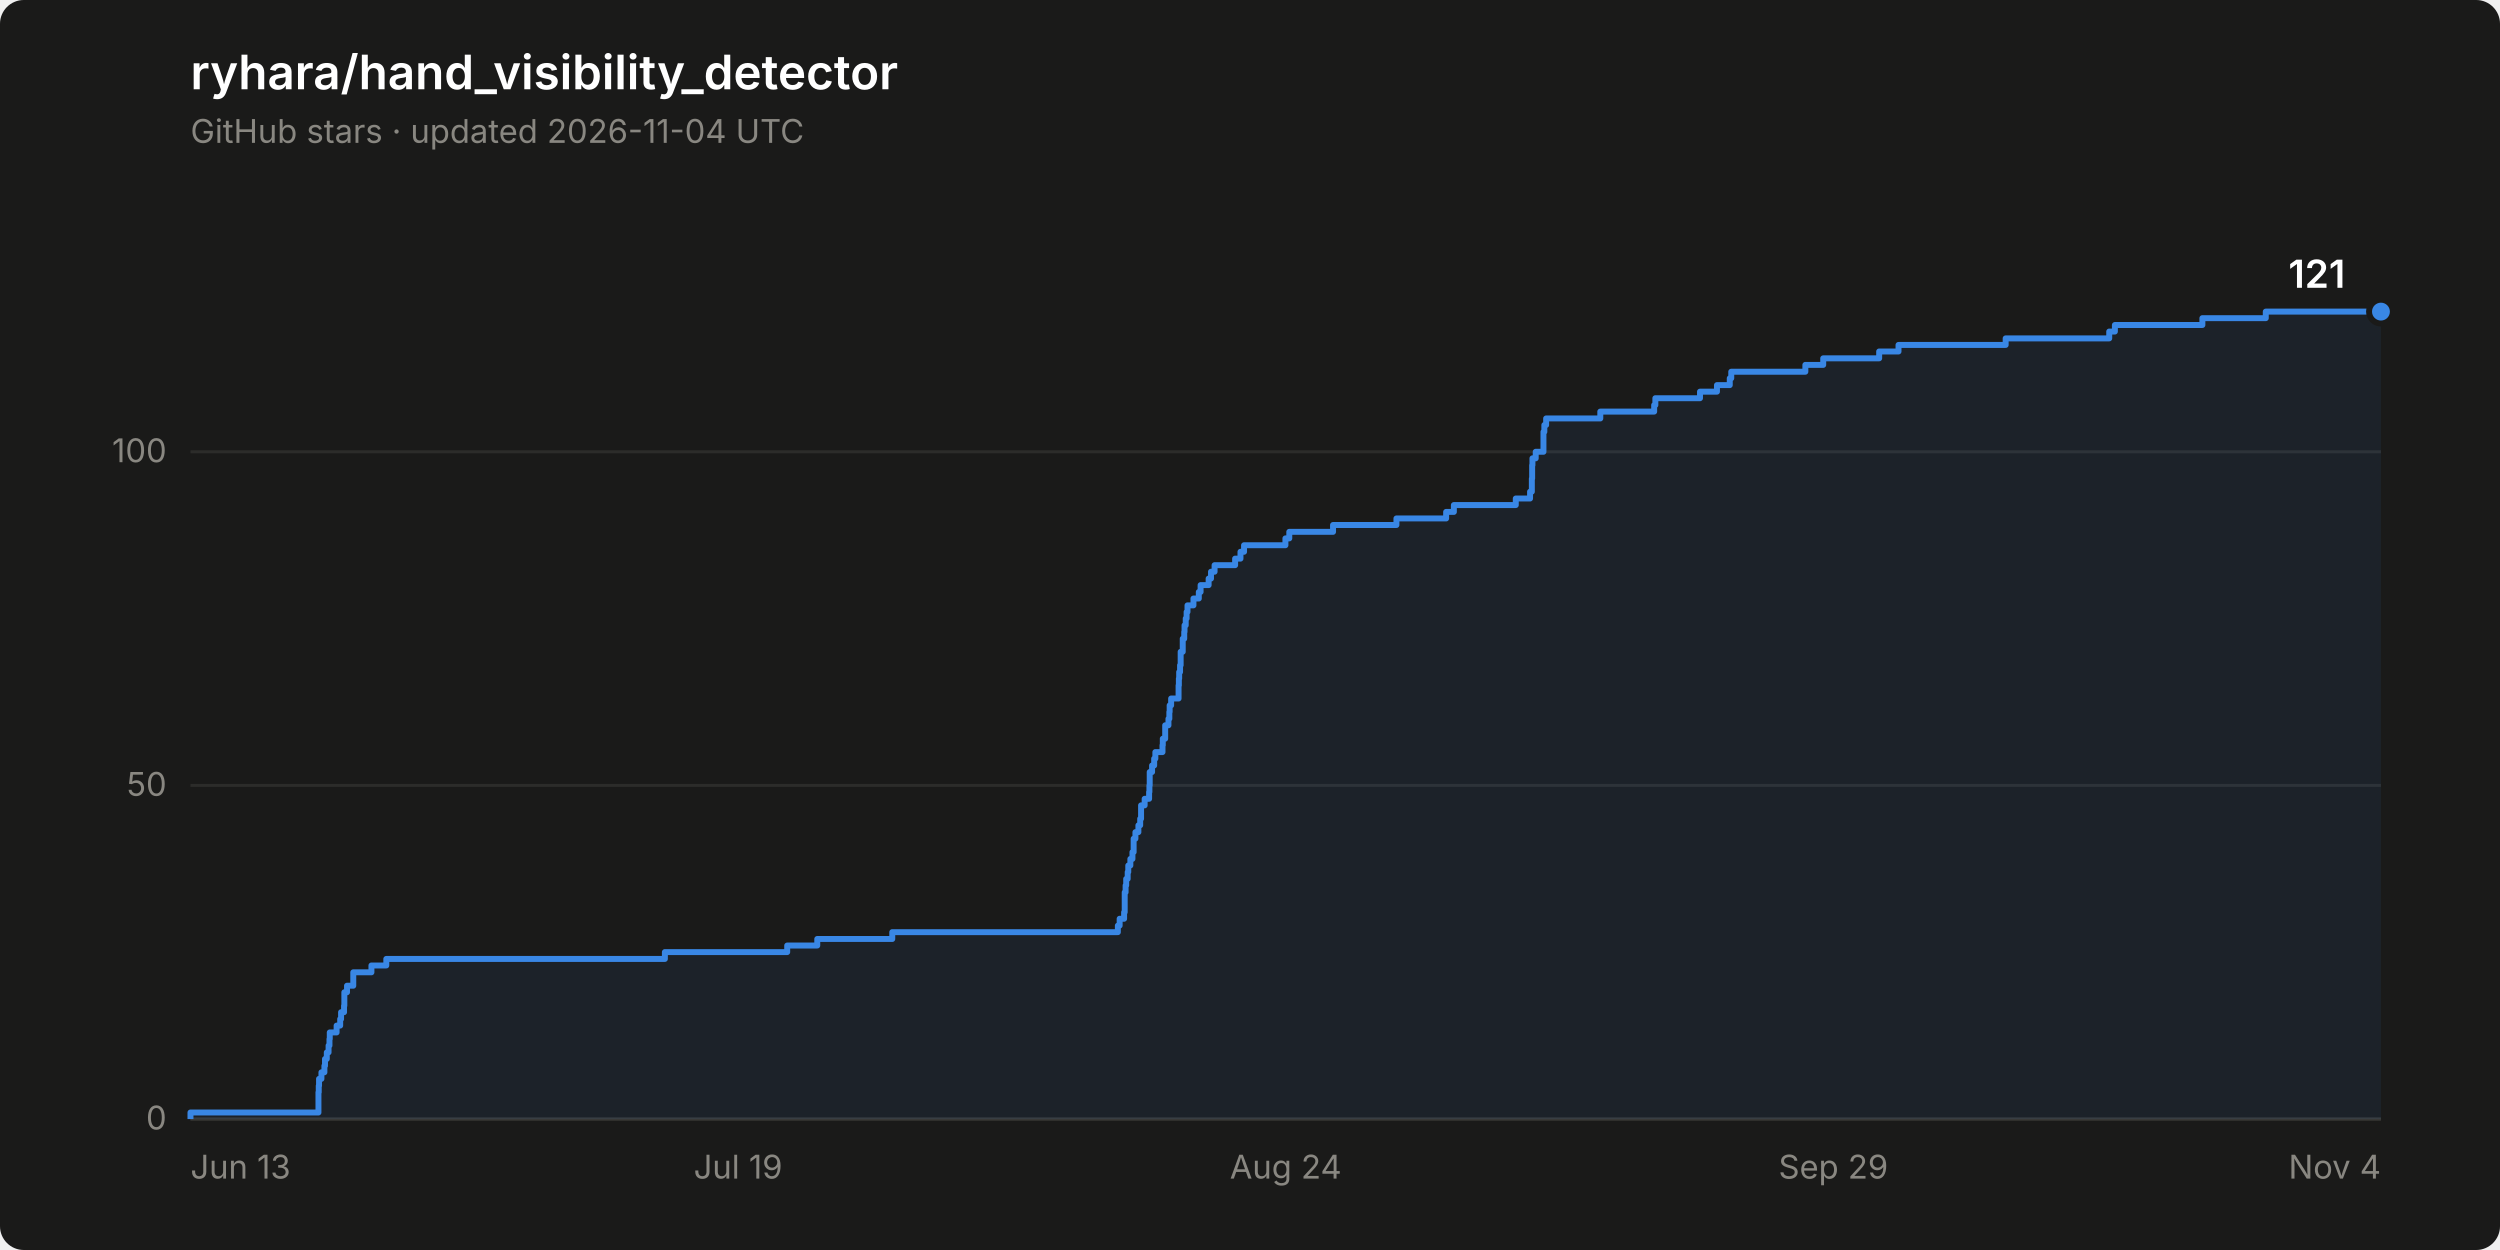
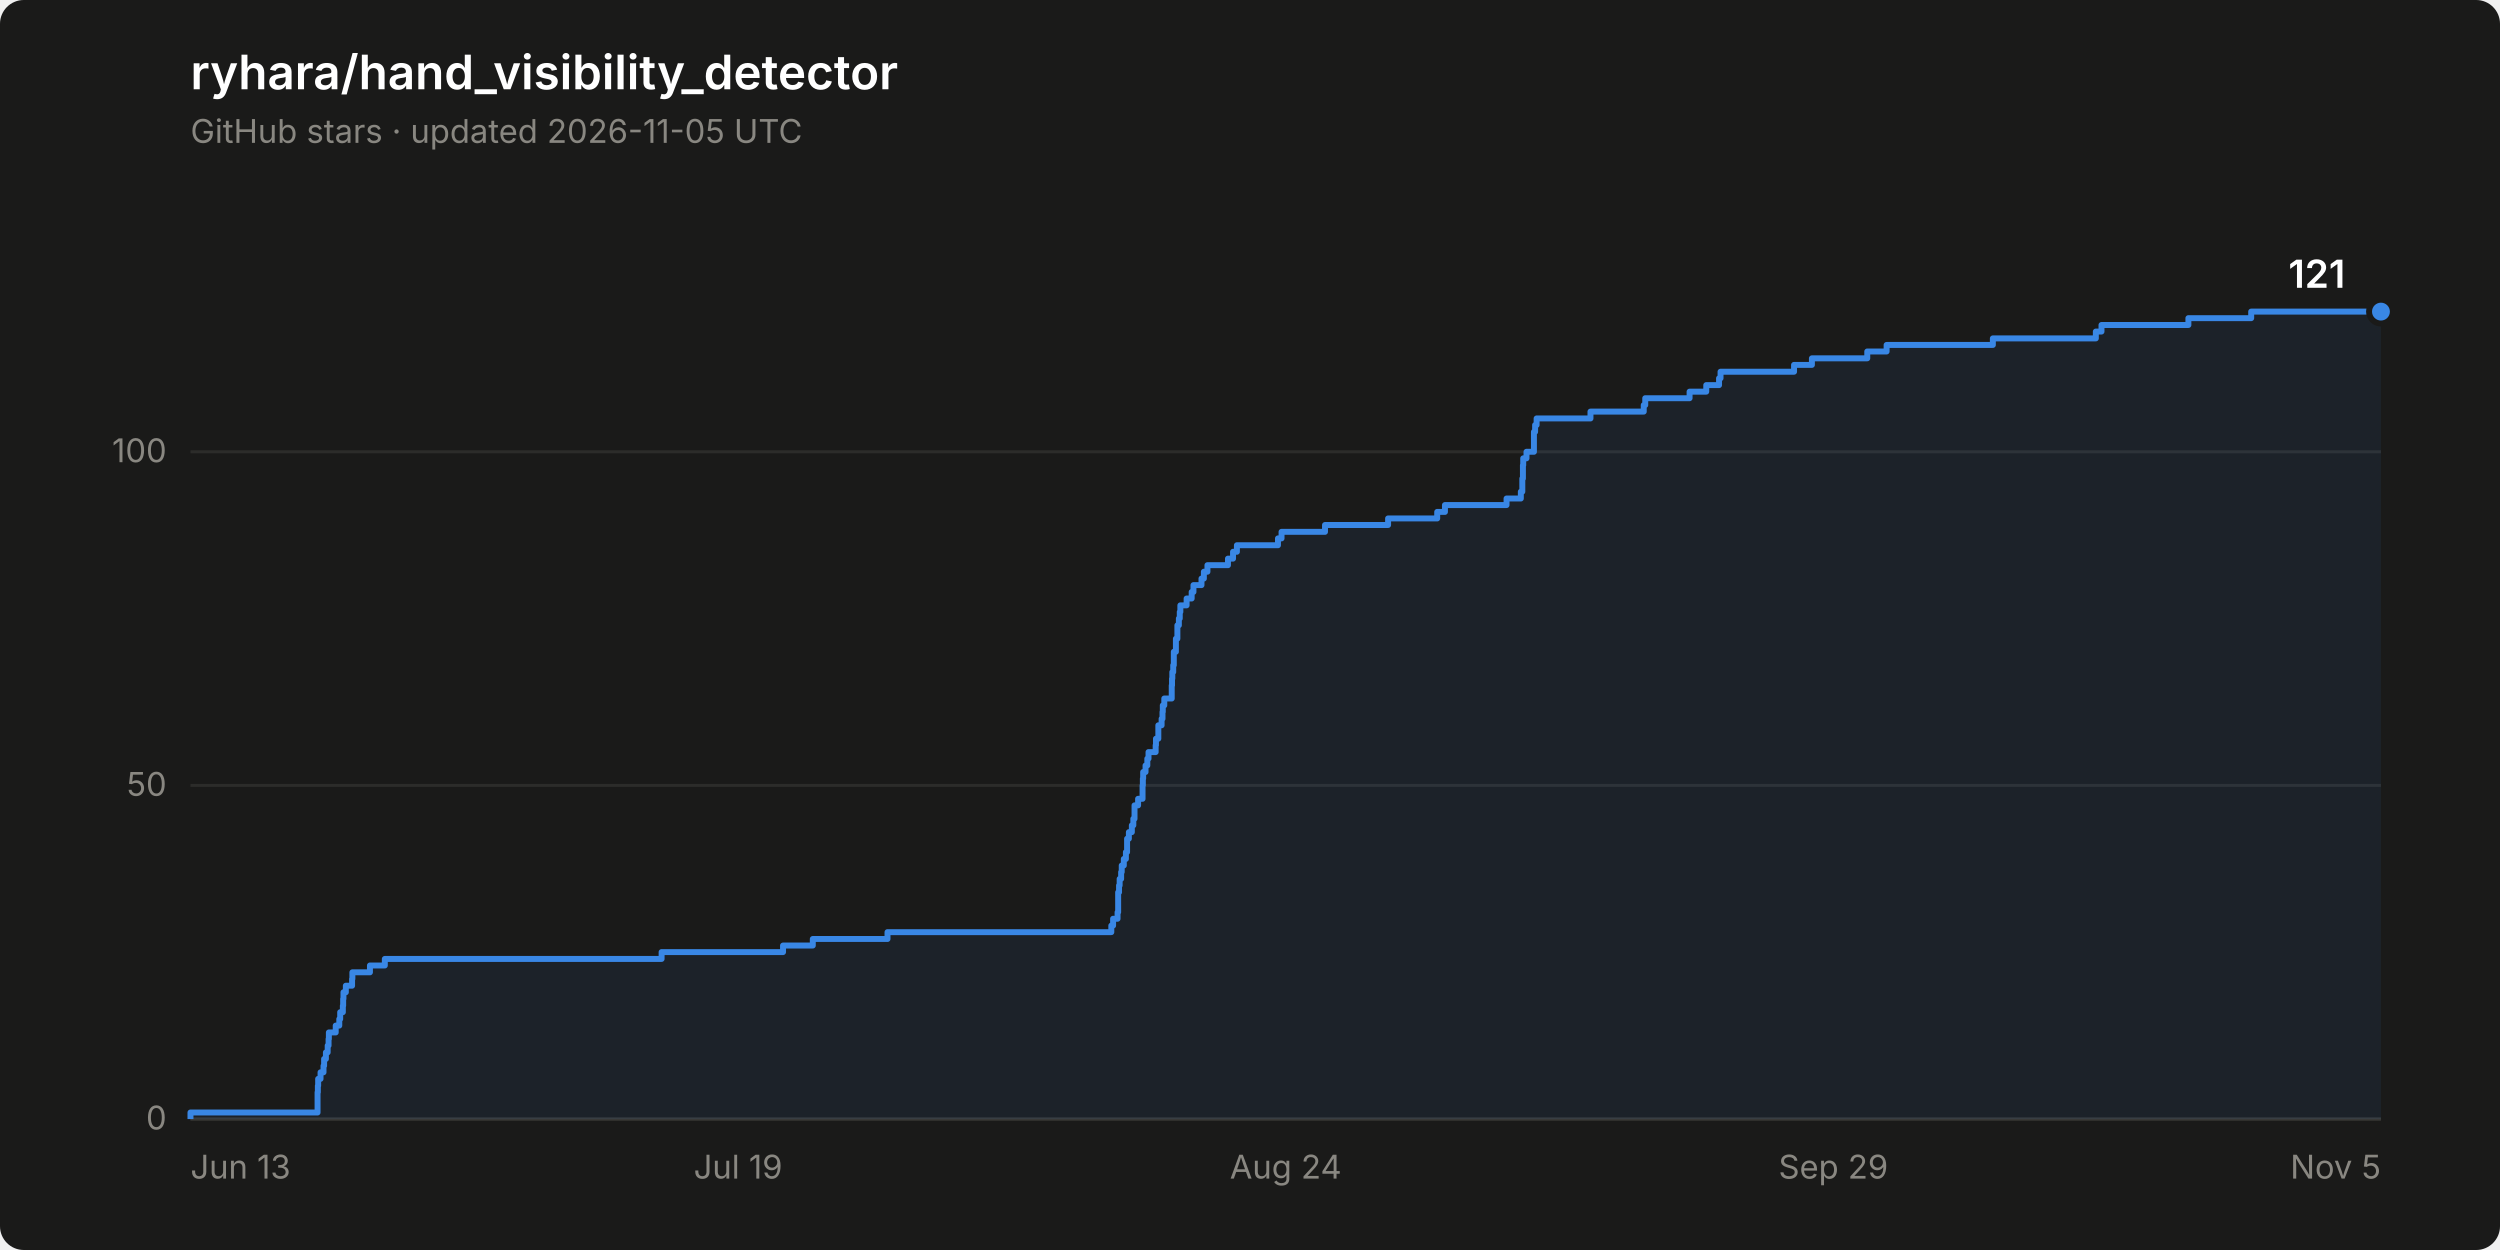
<svg xmlns="http://www.w3.org/2000/svg" width="840" height="420" viewBox="0 0 840 420" role="img" aria-label="Star history of ryhara/hand_visibility_detector: 121 stars">
  <rect width="840" height="420" rx="8" fill="#1a1a19" />
  <text x="64" y="30" font-family="system-ui, -apple-system, &quot;Segoe UI&quot;, sans-serif" font-size="16" font-weight="600" fill="#ffffff">ryhara/hand_visibility_detector</text>
-   <text x="64" y="48" font-family="system-ui, -apple-system, &quot;Segoe UI&quot;, sans-serif" font-size="11" fill="#898781">GitHub stars · updated 2026-11-04 UTC</text>
+   <text x="64" y="48" font-family="system-ui, -apple-system, &quot;Segoe UI&quot;, sans-serif" font-size="11" fill="#898781">GitHub stars · updated 2026-11-05 UTC</text>
  <line x1="64" y1="376.0" x2="800" y2="376.0" stroke="#2c2c2a" stroke-width="1" />
  <text x="56" y="379.5" font-family="system-ui, -apple-system, &quot;Segoe UI&quot;, sans-serif" font-size="11" fill="#898781" text-anchor="end" style="font-variant-numeric: tabular-nums">0</text>
  <line x1="64" y1="263.9" x2="800" y2="263.9" stroke="#2c2c2a" stroke-width="1" />
  <text x="56" y="267.4" font-family="system-ui, -apple-system, &quot;Segoe UI&quot;, sans-serif" font-size="11" fill="#898781" text-anchor="end" style="font-variant-numeric: tabular-nums">50</text>
  <line x1="64" y1="151.8" x2="800" y2="151.8" stroke="#2c2c2a" stroke-width="1" />
  <text x="56" y="155.3" font-family="system-ui, -apple-system, &quot;Segoe UI&quot;, sans-serif" font-size="11" fill="#898781" text-anchor="end" style="font-variant-numeric: tabular-nums">100</text>
  <line x1="64" y1="376.0" x2="800" y2="376.0" stroke="#383835" stroke-width="1" />
  <text x="64.0" y="396" font-family="system-ui, -apple-system, &quot;Segoe UI&quot;, sans-serif" font-size="11" fill="#898781" text-anchor="start">Jun 13</text>
  <text x="248.0" y="396" font-family="system-ui, -apple-system, &quot;Segoe UI&quot;, sans-serif" font-size="11" fill="#898781" text-anchor="middle">Jul 19</text>
  <text x="432.0" y="396" font-family="system-ui, -apple-system, &quot;Segoe UI&quot;, sans-serif" font-size="11" fill="#898781" text-anchor="middle">Aug 24</text>
  <text x="616.0" y="396" font-family="system-ui, -apple-system, &quot;Segoe UI&quot;, sans-serif" font-size="11" fill="#898781" text-anchor="middle">Sep 29</text>
-   <text x="800.0" y="396" font-family="system-ui, -apple-system, &quot;Segoe UI&quot;, sans-serif" font-size="11" fill="#898781" text-anchor="end">Nov 4</text>
-   <path d="M 64.0 376.0 L 64.0 373.8 L 107.0 373.8 L 107.0 371.5 L 107.0 371.5 L 107.0 369.3 L 107.0 369.3 L 107.0 367.0 L 107.1 367.0 L 107.1 364.8 L 107.2 364.8 L 107.2 362.5 L 108.0 362.5 L 108.0 360.3 L 109.0 360.3 L 109.0 358.1 L 109.2 358.1 L 109.2 355.8 L 109.8 355.8 L 109.8 353.6 L 110.4 353.6 L 110.4 351.3 L 110.7 351.3 L 110.7 349.1 L 110.8 349.1 L 110.8 346.9 L 113.1 346.9 L 113.1 344.6 L 114.3 344.6 L 114.3 342.4 L 114.6 342.4 L 114.6 340.1 L 115.6 340.1 L 115.6 337.9 L 115.7 337.9 L 115.7 335.6 L 115.7 335.6 L 115.7 333.4 L 116.6 333.4 L 116.6 331.2 L 118.7 331.2 L 118.7 328.9 L 118.7 328.9 L 118.7 326.7 L 124.8 326.7 L 124.8 324.4 L 129.8 324.4 L 129.8 322.2 L 223.4 322.2 L 223.4 319.9 L 264.5 319.9 L 264.5 317.7 L 274.6 317.7 L 274.6 315.5 L 299.8 315.5 L 299.8 313.2 L 375.6 313.2 L 375.6 311.0 L 376.2 311.0 L 376.2 308.7 L 377.7 308.7 L 377.7 306.5 L 377.9 306.5 L 377.9 304.3 L 377.9 304.3 L 377.9 302.0 L 377.9 302.0 L 377.9 299.8 L 378.2 299.8 L 378.2 297.5 L 378.4 297.5 L 378.4 295.3 L 378.9 295.3 L 378.9 293.0 L 379.1 293.0 L 379.1 290.8 L 379.8 290.8 L 379.8 288.6 L 380.5 288.6 L 380.5 286.3 L 380.9 286.3 L 380.9 284.1 L 380.9 284.1 L 380.9 281.8 L 381.5 281.8 L 381.5 279.6 L 382.5 279.6 L 382.5 277.3 L 383.1 277.3 L 383.1 275.1 L 383.4 275.1 L 383.4 272.9 L 383.4 272.9 L 383.4 270.6 L 384.6 270.6 L 384.6 268.4 L 386.1 268.4 L 386.1 266.1 L 386.2 266.1 L 386.2 263.9 L 386.3 263.9 L 386.3 261.6 L 386.3 261.6 L 386.3 259.4 L 387.1 259.4 L 387.1 257.2 L 387.8 257.2 L 387.8 254.9 L 388.2 254.9 L 388.2 252.7 L 390.6 252.7 L 390.6 250.4 L 390.7 250.4 L 390.7 248.2 L 391.5 248.2 L 391.5 246.0 L 391.5 246.0 L 391.5 243.7 L 392.6 243.7 L 392.6 241.5 L 392.9 241.5 L 392.9 239.2 L 393.0 239.2 L 393.0 237.0 L 393.5 237.0 L 393.5 234.7 L 396.0 234.7 L 396.0 232.5 L 396.0 232.5 L 396.0 230.3 L 396.1 230.3 L 396.1 228.0 L 396.2 228.0 L 396.2 225.8 L 396.5 225.8 L 396.5 223.5 L 396.7 223.5 L 396.7 221.3 L 396.7 221.3 L 396.7 219.0 L 397.4 219.0 L 397.4 216.8 L 397.4 216.8 L 397.4 214.6 L 397.9 214.6 L 397.9 212.3 L 398.0 212.3 L 398.0 210.1 L 398.4 210.1 L 398.4 207.8 L 398.7 207.8 L 398.7 205.6 L 399.0 205.6 L 399.0 203.4 L 401.0 203.4 L 401.0 201.1 L 402.8 201.1 L 402.8 198.9 L 403.4 198.9 L 403.4 196.6 L 406.1 196.6 L 406.1 194.4 L 406.9 194.4 L 406.9 192.1 L 408.1 192.1 L 408.1 189.9 L 415.0 189.9 L 415.0 187.7 L 416.8 187.7 L 416.8 185.4 L 418.0 185.4 L 418.0 183.2 L 431.9 183.2 L 431.9 180.9 L 433.2 180.9 L 433.2 178.7 L 447.9 178.7 L 447.9 176.4 L 469.2 176.4 L 469.2 174.2 L 485.9 174.2 L 485.9 172.0 L 488.5 172.0 L 488.5 169.7 L 509.3 169.7 L 509.3 167.5 L 514.1 167.5 L 514.1 165.2 L 514.7 165.2 L 514.7 163.0 L 514.7 163.0 L 514.7 160.8 L 514.8 160.8 L 514.8 158.5 L 514.8 158.5 L 514.8 156.3 L 514.9 156.3 L 514.9 154.0 L 516.0 154.0 L 516.0 151.8 L 518.6 151.8 L 518.6 149.5 L 518.6 149.5 L 518.6 147.3 L 518.6 147.3 L 518.6 145.1 L 518.9 145.1 L 518.9 142.8 L 519.5 142.8 L 519.5 140.6 L 537.7 140.6 L 537.7 138.3 L 555.8 138.3 L 555.8 136.1 L 556.2 136.1 L 556.2 133.8 L 571.2 133.8 L 571.2 131.6 L 576.9 131.6 L 576.9 129.4 L 581.2 129.4 L 581.2 127.1 L 581.7 127.1 L 581.7 124.9 L 606.6 124.9 L 606.6 122.6 L 612.6 122.6 L 612.6 120.4 L 631.4 120.4 L 631.4 118.1 L 637.9 118.1 L 637.9 115.9 L 673.9 115.9 L 673.9 113.7 L 708.7 113.7 L 708.7 111.4 L 710.6 111.4 L 710.6 109.2 L 740.0 109.2 L 740.0 106.9 L 761.3 106.9 L 761.3 104.7 L 800.0 104.7 L 800.0 376.0 Z" fill="#3987e5" fill-opacity="0.08" stroke="none" />
-   <path d="M 64.0 376.0 L 64.0 373.8 L 107.0 373.8 L 107.0 371.5 L 107.0 371.5 L 107.0 369.3 L 107.0 369.3 L 107.0 367.0 L 107.1 367.0 L 107.1 364.8 L 107.2 364.8 L 107.2 362.5 L 108.0 362.5 L 108.0 360.3 L 109.0 360.3 L 109.0 358.1 L 109.2 358.1 L 109.2 355.8 L 109.8 355.8 L 109.8 353.6 L 110.4 353.6 L 110.4 351.3 L 110.7 351.3 L 110.7 349.1 L 110.8 349.1 L 110.8 346.9 L 113.1 346.9 L 113.1 344.6 L 114.3 344.6 L 114.3 342.4 L 114.6 342.4 L 114.6 340.1 L 115.6 340.1 L 115.6 337.9 L 115.7 337.9 L 115.7 335.6 L 115.7 335.6 L 115.7 333.4 L 116.6 333.4 L 116.6 331.2 L 118.7 331.2 L 118.7 328.9 L 118.7 328.9 L 118.7 326.7 L 124.8 326.7 L 124.8 324.4 L 129.8 324.4 L 129.8 322.2 L 223.4 322.2 L 223.4 319.9 L 264.5 319.9 L 264.5 317.7 L 274.6 317.7 L 274.6 315.5 L 299.8 315.5 L 299.8 313.2 L 375.6 313.2 L 375.6 311.0 L 376.2 311.0 L 376.2 308.7 L 377.7 308.7 L 377.7 306.5 L 377.9 306.5 L 377.9 304.3 L 377.9 304.3 L 377.9 302.0 L 377.9 302.0 L 377.9 299.8 L 378.2 299.8 L 378.2 297.5 L 378.4 297.5 L 378.4 295.3 L 378.9 295.3 L 378.9 293.0 L 379.1 293.0 L 379.1 290.8 L 379.8 290.8 L 379.8 288.6 L 380.5 288.6 L 380.5 286.3 L 380.9 286.3 L 380.9 284.1 L 380.9 284.1 L 380.9 281.8 L 381.5 281.8 L 381.5 279.6 L 382.5 279.6 L 382.5 277.3 L 383.1 277.3 L 383.1 275.1 L 383.4 275.1 L 383.4 272.9 L 383.4 272.9 L 383.4 270.6 L 384.6 270.6 L 384.6 268.4 L 386.1 268.4 L 386.1 266.1 L 386.2 266.1 L 386.2 263.9 L 386.3 263.9 L 386.3 261.6 L 386.3 261.6 L 386.3 259.4 L 387.1 259.4 L 387.1 257.2 L 387.8 257.2 L 387.8 254.9 L 388.2 254.9 L 388.2 252.7 L 390.6 252.7 L 390.6 250.4 L 390.7 250.4 L 390.7 248.2 L 391.5 248.2 L 391.5 246.0 L 391.5 246.0 L 391.5 243.7 L 392.6 243.7 L 392.6 241.5 L 392.9 241.5 L 392.9 239.2 L 393.0 239.2 L 393.0 237.0 L 393.5 237.0 L 393.5 234.7 L 396.0 234.7 L 396.0 232.5 L 396.0 232.5 L 396.0 230.3 L 396.1 230.3 L 396.1 228.0 L 396.2 228.0 L 396.2 225.8 L 396.5 225.8 L 396.5 223.5 L 396.7 223.5 L 396.7 221.3 L 396.7 221.3 L 396.7 219.0 L 397.4 219.0 L 397.4 216.8 L 397.4 216.8 L 397.4 214.6 L 397.9 214.6 L 397.9 212.3 L 398.0 212.3 L 398.0 210.1 L 398.4 210.1 L 398.4 207.8 L 398.7 207.8 L 398.7 205.6 L 399.0 205.6 L 399.0 203.4 L 401.0 203.4 L 401.0 201.1 L 402.8 201.1 L 402.8 198.9 L 403.4 198.9 L 403.4 196.6 L 406.1 196.6 L 406.1 194.4 L 406.9 194.4 L 406.9 192.1 L 408.1 192.1 L 408.1 189.9 L 415.0 189.9 L 415.0 187.7 L 416.8 187.7 L 416.8 185.4 L 418.0 185.4 L 418.0 183.2 L 431.9 183.2 L 431.9 180.9 L 433.2 180.9 L 433.2 178.7 L 447.9 178.7 L 447.9 176.4 L 469.2 176.4 L 469.2 174.2 L 485.9 174.2 L 485.9 172.0 L 488.5 172.0 L 488.5 169.7 L 509.3 169.7 L 509.3 167.5 L 514.1 167.5 L 514.1 165.2 L 514.7 165.2 L 514.7 163.0 L 514.7 163.0 L 514.7 160.8 L 514.8 160.8 L 514.8 158.5 L 514.8 158.5 L 514.8 156.3 L 514.9 156.3 L 514.9 154.0 L 516.0 154.0 L 516.0 151.8 L 518.6 151.8 L 518.6 149.5 L 518.6 149.5 L 518.6 147.3 L 518.6 147.3 L 518.6 145.1 L 518.9 145.1 L 518.9 142.8 L 519.5 142.8 L 519.5 140.6 L 537.7 140.6 L 537.7 138.3 L 555.8 138.3 L 555.8 136.1 L 556.2 136.1 L 556.2 133.8 L 571.2 133.8 L 571.2 131.6 L 576.9 131.6 L 576.9 129.4 L 581.2 129.4 L 581.2 127.1 L 581.7 127.1 L 581.7 124.9 L 606.6 124.9 L 606.6 122.6 L 612.6 122.6 L 612.6 120.4 L 631.4 120.4 L 631.4 118.1 L 637.9 118.1 L 637.9 115.9 L 673.9 115.9 L 673.9 113.7 L 708.7 113.7 L 708.7 111.4 L 710.6 111.4 L 710.6 109.2 L 740.0 109.2 L 740.0 106.9 L 761.3 106.9 L 761.3 104.7 L 800.0 104.7" fill="none" stroke="#3987e5" stroke-width="2" stroke-linejoin="round" />
+   <text x="800.0" y="396" font-family="system-ui, -apple-system, &quot;Segoe UI&quot;, sans-serif" font-size="11" fill="#898781" text-anchor="end">Nov 5</text>
+   <path d="M 64.0 376.0 L 64.0 373.8 L 106.7 373.8 L 106.7 371.5 L 106.7 371.5 L 106.7 369.3 L 106.7 369.3 L 106.7 367.0 L 106.8 367.0 L 106.8 364.8 L 106.9 364.8 L 106.9 362.5 L 107.7 362.5 L 107.7 360.3 L 108.7 360.3 L 108.7 358.1 L 108.9 358.1 L 108.9 355.8 L 109.5 355.8 L 109.5 353.6 L 110.1 353.6 L 110.1 351.3 L 110.4 351.3 L 110.4 349.1 L 110.5 349.1 L 110.5 346.9 L 112.8 346.9 L 112.8 344.6 L 114.0 344.6 L 114.0 342.4 L 114.3 342.4 L 114.3 340.1 L 115.2 340.1 L 115.2 337.9 L 115.3 337.9 L 115.3 335.6 L 115.4 335.6 L 115.4 333.4 L 116.2 333.4 L 116.2 331.2 L 118.3 331.2 L 118.3 328.9 L 118.4 328.9 L 118.4 326.7 L 124.3 326.7 L 124.3 324.4 L 129.3 324.4 L 129.3 322.2 L 222.3 322.2 L 222.3 319.9 L 263.1 319.9 L 263.1 317.7 L 273.1 317.7 L 273.1 315.5 L 298.2 315.5 L 298.2 313.2 L 373.4 313.2 L 373.4 311.0 L 374.0 311.0 L 374.0 308.7 L 375.5 308.7 L 375.5 306.5 L 375.7 306.5 L 375.7 304.3 L 375.7 304.3 L 375.7 302.0 L 375.7 302.0 L 375.7 299.8 L 376.0 299.8 L 376.0 297.5 L 376.2 297.5 L 376.2 295.3 L 376.7 295.3 L 376.7 293.0 L 376.9 293.0 L 376.9 290.8 L 377.6 290.8 L 377.6 288.6 L 378.3 288.6 L 378.3 286.3 L 378.7 286.3 L 378.7 284.1 L 378.7 284.1 L 378.7 281.8 L 379.3 281.8 L 379.3 279.6 L 380.3 279.6 L 380.3 277.3 L 380.8 277.3 L 380.8 275.1 L 381.2 275.1 L 381.2 272.9 L 381.2 272.9 L 381.2 270.6 L 382.4 270.6 L 382.4 268.4 L 383.9 268.4 L 383.9 266.1 L 383.9 266.1 L 383.9 263.9 L 384.0 263.9 L 384.0 261.6 L 384.1 261.6 L 384.1 259.4 L 384.9 259.4 L 384.9 257.2 L 385.5 257.2 L 385.5 254.9 L 385.9 254.9 L 385.9 252.7 L 388.3 252.7 L 388.3 250.4 L 388.4 250.4 L 388.4 248.2 L 389.2 248.2 L 389.2 246.0 L 389.2 246.0 L 389.2 243.7 L 390.3 243.7 L 390.3 241.5 L 390.6 241.5 L 390.6 239.2 L 390.7 239.2 L 390.7 237.0 L 391.2 237.0 L 391.2 234.7 L 393.7 234.7 L 393.7 232.5 L 393.7 232.5 L 393.7 230.3 L 393.8 230.3 L 393.8 228.0 L 393.9 228.0 L 393.9 225.8 L 394.2 225.8 L 394.2 223.5 L 394.4 223.5 L 394.4 221.3 L 394.4 221.3 L 394.4 219.0 L 395.1 219.0 L 395.1 216.8 L 395.1 216.8 L 395.1 214.6 L 395.6 214.6 L 395.6 212.3 L 395.6 212.3 L 395.6 210.1 L 396.1 210.1 L 396.1 207.8 L 396.4 207.8 L 396.4 205.6 L 396.6 205.6 L 396.6 203.4 L 398.7 203.4 L 398.7 201.1 L 400.4 201.1 L 400.4 198.9 L 401.0 198.9 L 401.0 196.6 L 403.7 196.6 L 403.7 194.4 L 404.5 194.4 L 404.5 192.1 L 405.7 192.1 L 405.7 189.9 L 412.6 189.9 L 412.6 187.7 L 414.3 187.7 L 414.3 185.4 L 415.6 185.4 L 415.6 183.2 L 429.4 183.2 L 429.4 180.9 L 430.6 180.9 L 430.6 178.7 L 445.2 178.7 L 445.2 176.4 L 466.4 176.4 L 466.4 174.2 L 482.9 174.2 L 482.9 172.0 L 485.5 172.0 L 485.5 169.7 L 506.2 169.7 L 506.2 167.5 L 511.0 167.5 L 511.0 165.2 L 511.5 165.2 L 511.5 163.0 L 511.5 163.0 L 511.5 160.8 L 511.7 160.8 L 511.7 158.5 L 511.7 158.5 L 511.7 156.3 L 511.8 156.3 L 511.8 154.0 L 512.9 154.0 L 512.9 151.8 L 515.4 151.8 L 515.4 149.5 L 515.4 149.5 L 515.4 147.3 L 515.4 147.3 L 515.4 145.1 L 515.8 145.1 L 515.8 142.8 L 516.3 142.8 L 516.3 140.6 L 534.4 140.6 L 534.4 138.3 L 552.3 138.3 L 552.3 136.1 L 552.8 136.1 L 552.8 133.8 L 567.7 133.8 L 567.7 131.6 L 573.3 131.6 L 573.3 129.4 L 577.6 129.4 L 577.6 127.1 L 578.1 127.1 L 578.1 124.9 L 602.8 124.9 L 602.8 122.6 L 608.8 122.6 L 608.8 120.4 L 627.4 120.4 L 627.4 118.1 L 633.9 118.1 L 633.9 115.9 L 669.6 115.9 L 669.6 113.7 L 704.2 113.7 L 704.2 111.4 L 706.1 111.4 L 706.1 109.2 L 735.3 109.2 L 735.3 106.9 L 756.4 106.9 L 756.4 104.7 L 800.0 104.7 L 800.0 376.0 Z" fill="#3987e5" fill-opacity="0.08" stroke="none" />
+   <path d="M 64.0 376.0 L 64.0 373.8 L 106.7 373.8 L 106.7 371.5 L 106.7 371.5 L 106.7 369.3 L 106.7 369.3 L 106.7 367.0 L 106.8 367.0 L 106.8 364.8 L 106.9 364.8 L 106.9 362.5 L 107.7 362.5 L 107.7 360.3 L 108.7 360.3 L 108.7 358.1 L 108.9 358.1 L 108.9 355.8 L 109.5 355.8 L 109.5 353.6 L 110.1 353.6 L 110.1 351.3 L 110.4 351.3 L 110.4 349.1 L 110.5 349.1 L 110.5 346.9 L 112.8 346.9 L 112.8 344.6 L 114.0 344.6 L 114.0 342.4 L 114.3 342.4 L 114.3 340.1 L 115.2 340.1 L 115.2 337.9 L 115.3 337.9 L 115.3 335.6 L 115.4 335.6 L 115.4 333.4 L 116.2 333.4 L 116.2 331.2 L 118.3 331.2 L 118.3 328.9 L 118.4 328.9 L 118.4 326.7 L 124.3 326.7 L 124.3 324.4 L 129.3 324.4 L 129.3 322.2 L 222.3 322.2 L 222.3 319.9 L 263.1 319.9 L 263.1 317.7 L 273.1 317.7 L 273.1 315.5 L 298.2 315.5 L 298.2 313.2 L 373.4 313.2 L 373.4 311.0 L 374.0 311.0 L 374.0 308.7 L 375.5 308.7 L 375.5 306.5 L 375.7 306.5 L 375.7 304.3 L 375.7 304.3 L 375.7 302.0 L 375.7 302.0 L 375.7 299.8 L 376.0 299.8 L 376.0 297.5 L 376.2 297.5 L 376.2 295.3 L 376.7 295.3 L 376.7 293.0 L 376.9 293.0 L 376.9 290.8 L 377.6 290.8 L 377.6 288.6 L 378.3 288.6 L 378.3 286.3 L 378.7 286.3 L 378.7 284.1 L 378.7 284.1 L 378.7 281.8 L 379.3 281.8 L 379.3 279.6 L 380.3 279.6 L 380.3 277.3 L 380.8 277.3 L 380.8 275.1 L 381.2 275.1 L 381.2 272.9 L 381.2 272.9 L 381.2 270.6 L 382.4 270.6 L 382.4 268.4 L 383.9 268.4 L 383.9 266.1 L 383.9 266.1 L 383.9 263.9 L 384.0 263.9 L 384.0 261.6 L 384.1 261.6 L 384.1 259.4 L 384.9 259.4 L 384.9 257.2 L 385.5 257.2 L 385.5 254.9 L 385.9 254.9 L 385.9 252.7 L 388.3 252.7 L 388.3 250.4 L 388.4 250.4 L 388.4 248.2 L 389.2 248.2 L 389.2 246.0 L 389.2 246.0 L 389.2 243.7 L 390.3 243.7 L 390.3 241.5 L 390.6 241.5 L 390.6 239.2 L 390.7 239.2 L 390.7 237.0 L 391.2 237.0 L 391.2 234.7 L 393.7 234.7 L 393.7 232.5 L 393.7 232.5 L 393.7 230.3 L 393.8 230.3 L 393.8 228.0 L 393.9 228.0 L 393.9 225.8 L 394.2 225.8 L 394.2 223.5 L 394.4 223.5 L 394.4 221.3 L 394.4 221.3 L 394.4 219.0 L 395.1 219.0 L 395.1 216.8 L 395.1 216.8 L 395.1 214.6 L 395.6 214.6 L 395.6 212.3 L 395.6 212.3 L 395.6 210.1 L 396.1 210.1 L 396.1 207.8 L 396.4 207.8 L 396.4 205.6 L 396.6 205.6 L 396.6 203.4 L 398.7 203.4 L 398.7 201.1 L 400.4 201.1 L 400.4 198.9 L 401.0 198.9 L 401.0 196.6 L 403.7 196.6 L 403.7 194.4 L 404.5 194.4 L 404.5 192.1 L 405.7 192.1 L 405.7 189.9 L 412.6 189.9 L 412.6 187.7 L 414.3 187.7 L 414.3 185.4 L 415.6 185.4 L 415.6 183.2 L 429.4 183.2 L 429.4 180.9 L 430.6 180.9 L 430.6 178.7 L 445.2 178.7 L 445.2 176.4 L 466.4 176.4 L 466.4 174.2 L 482.9 174.2 L 482.9 172.0 L 485.5 172.0 L 485.5 169.7 L 506.2 169.7 L 506.2 167.5 L 511.0 167.5 L 511.0 165.2 L 511.5 165.2 L 511.5 163.0 L 511.5 163.0 L 511.5 160.8 L 511.7 160.8 L 511.7 158.5 L 511.7 158.5 L 511.7 156.3 L 511.8 156.3 L 511.8 154.0 L 512.9 154.0 L 512.9 151.8 L 515.4 151.8 L 515.4 149.5 L 515.4 149.5 L 515.4 147.3 L 515.4 147.3 L 515.4 145.1 L 515.8 145.1 L 515.8 142.8 L 516.3 142.8 L 516.3 140.6 L 534.4 140.6 L 534.4 138.3 L 552.3 138.3 L 552.3 136.1 L 552.8 136.1 L 552.8 133.8 L 567.7 133.8 L 567.7 131.6 L 573.3 131.6 L 573.3 129.4 L 577.6 129.4 L 577.6 127.1 L 578.1 127.1 L 578.1 124.9 L 602.8 124.9 L 602.8 122.6 L 608.8 122.6 L 608.8 120.4 L 627.4 120.4 L 627.4 118.1 L 633.9 118.1 L 633.9 115.9 L 669.6 115.9 L 669.6 113.7 L 704.2 113.7 L 704.2 111.4 L 706.1 111.4 L 706.1 109.2 L 735.3 109.2 L 735.3 106.9 L 756.4 106.9 L 756.4 104.7 L 800.0 104.7" fill="none" stroke="#3987e5" stroke-width="2" stroke-linejoin="round" />
  <circle cx="800.0" cy="104.7" r="4" fill="#3987e5" stroke="#1a1a19" stroke-width="2" />
  <text x="788.0" y="96.7" font-family="system-ui, -apple-system, &quot;Segoe UI&quot;, sans-serif" font-size="13" font-weight="600" fill="#ffffff" text-anchor="end" style="font-variant-numeric: tabular-nums">121</text>
</svg>
